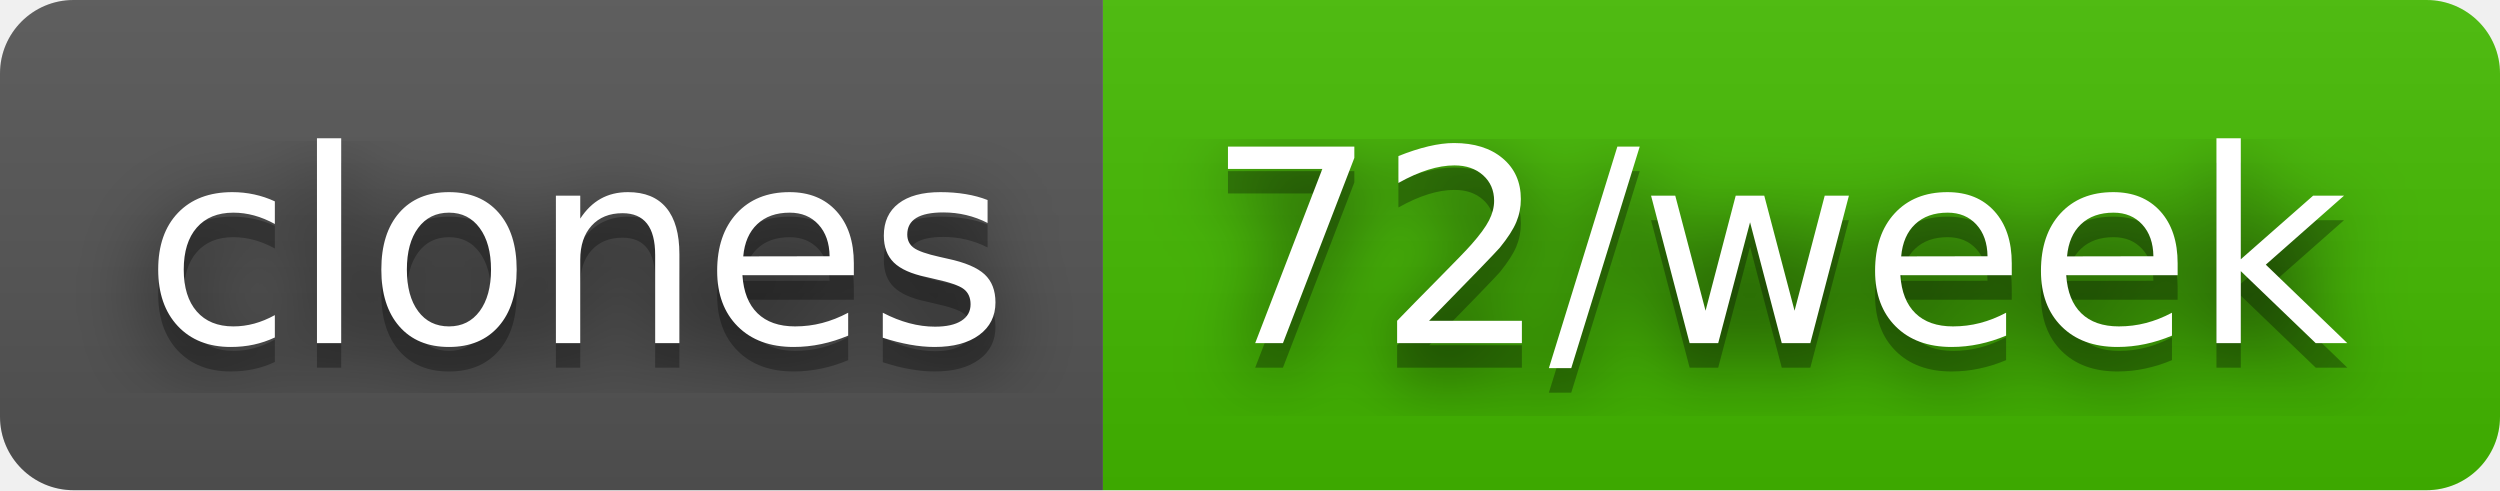
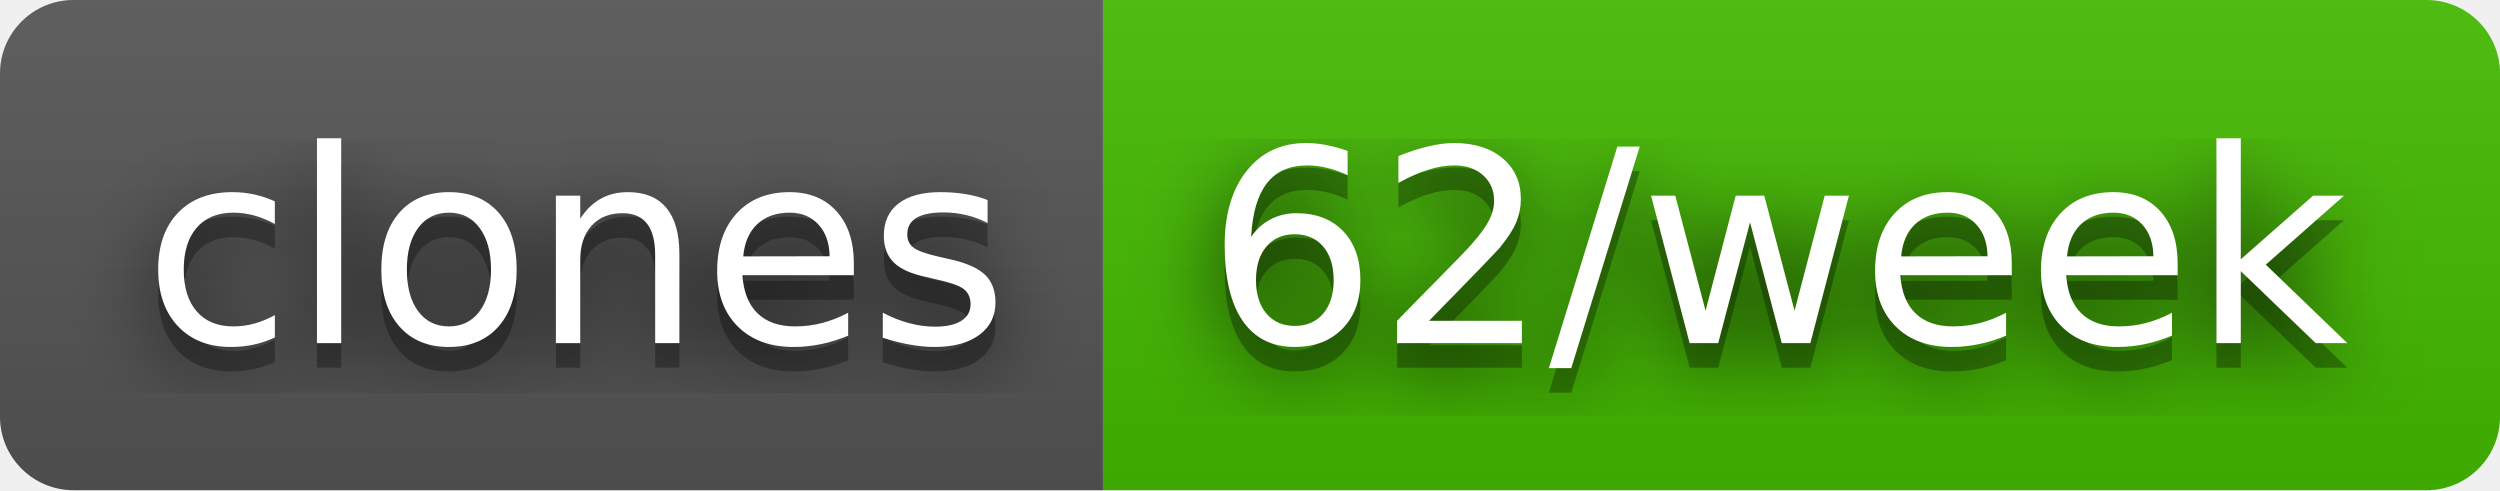
- <svg xmlns="http://www.w3.org/2000/svg" width="102" height="20" role="img" aria-label="clones: 72/week">
+ <svg xmlns="http://www.w3.org/2000/svg" width="102" height="20" role="img" aria-label="clones: 62/week">
  <filter id="blur">
    <feGaussianBlur stdDeviation="16" />
  </filter>
  <linearGradient id="s" x2="0" y2="100%">
    <stop offset="0" stop-color="#bbb" stop-opacity=".1" />
    <stop offset="1" stop-opacity=".1" />
  </linearGradient>
  <clipPath id="r">
    <rect width="102" height="20" rx="3" />
  </clipPath>
  <g clip-path="url(#r)">
    <rect width="45" height="20" fill="#555" />
    <rect x="45" width="57" height="20" fill="#4b0" />
    <rect width="102" height="20" fill="url(#s)" />
  </g>
  <g fill="#fff" text-anchor="middle" font-family="Verdana,Geneva,DejaVu Sans,sans-serif" text-rendering="geometricPrecision" font-size="110">
    <g transform="scale(.1)">
      <g aria-hidden="true" fill="#010101">
        <text x="235" y="150" fill-opacity=".8" filter="url(#blur)" textLength="350">clones</text>
        <text x="235" y="150" fill-opacity=".3" textLength="350">clones</text>
      </g>
      <text x="235" y="140" textLength="350">clones</text>
    </g>
    <g transform="scale(.1)">
      <g aria-hidden="true" fill="#010101">
-         <text x="725" y="150" fill-opacity=".8" filter="url(#blur)" textLength="470">72/week</text>
-         <text x="725" y="150" fill-opacity=".3" textLength="470">72/week</text>
+         <text x="725" y="150" fill-opacity=".8" filter="url(#blur)" textLength="470">62/week</text>
+         <text x="725" y="150" fill-opacity=".3" textLength="470">62/week</text>
      </g>
-       <text x="725" y="140" textLength="470">72/week</text>
+       <text x="725" y="140" textLength="470">62/week</text>
    </g>
  </g>
</svg>
